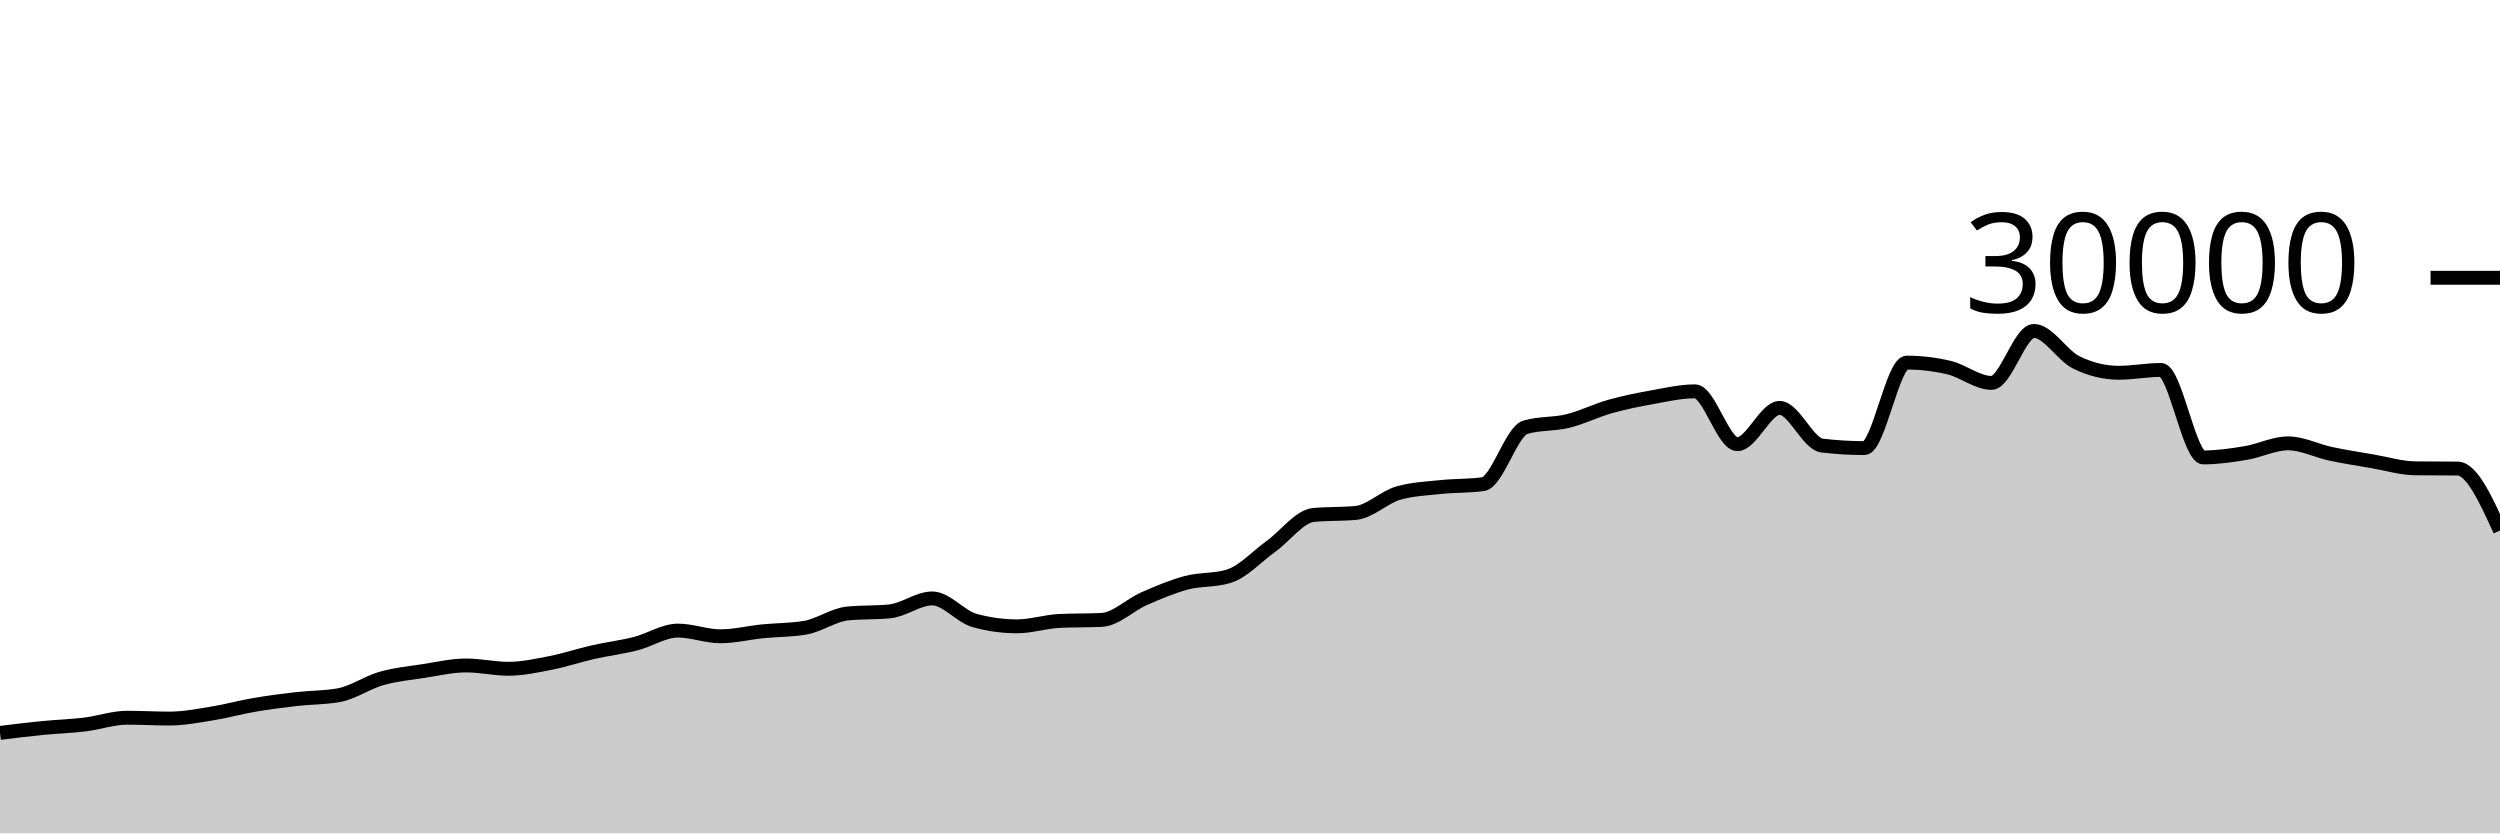
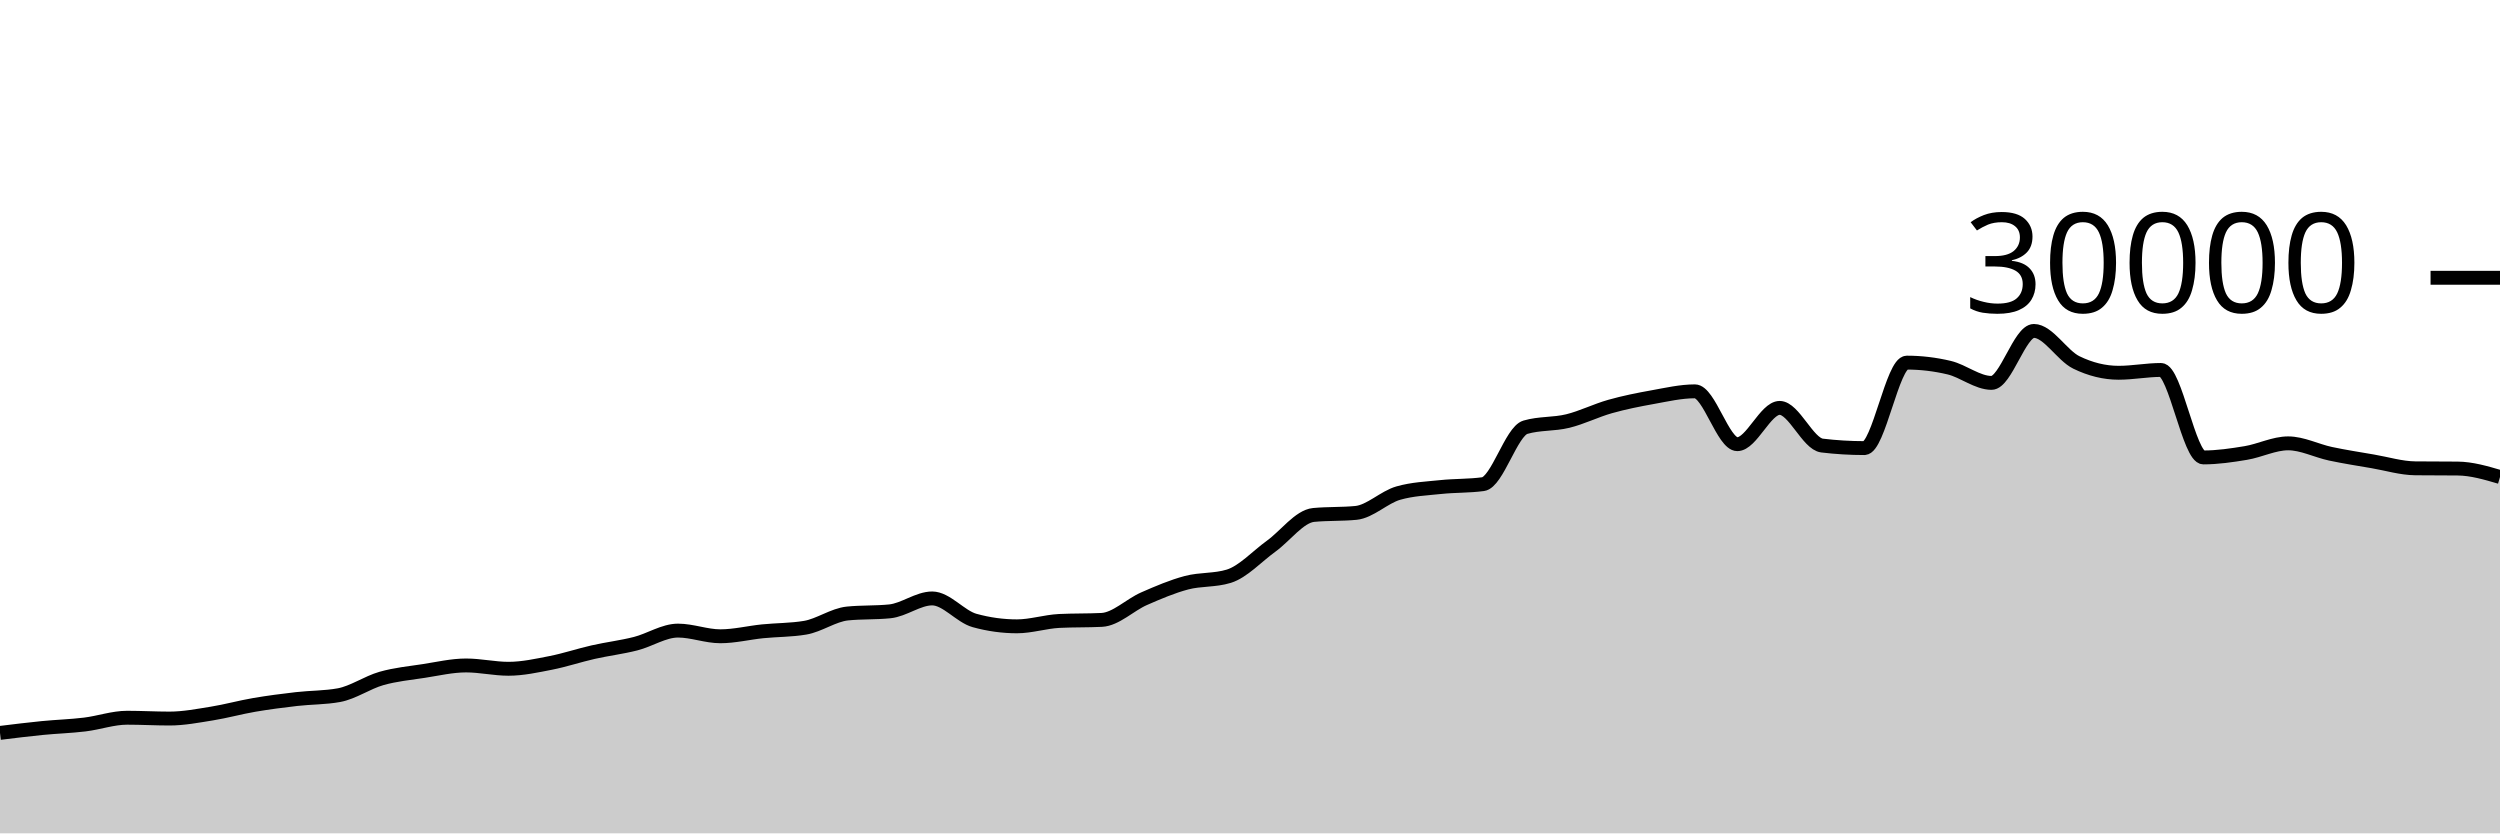
<svg xmlns="http://www.w3.org/2000/svg" viewBox="0 0 180 60">
  <g transform="translate(0,20)">
-     <path class="area" fill="rgba(0, 0, 0, 0.2)" d="M0,32.769C1.017,32.644,2.034,32.518,3.051,32.417C4.068,32.317,5.085,32.289,6.102,32.165C7.119,32.042,8.136,31.677,9.153,31.677C10.169,31.677,11.186,31.736,12.203,31.736C13.22,31.736,14.237,31.538,15.254,31.375C16.271,31.211,17.288,30.927,18.305,30.753C19.322,30.579,20.339,30.448,21.356,30.331C22.373,30.214,23.39,30.237,24.407,30.051C25.424,29.864,26.441,29.141,27.458,28.851C28.475,28.561,29.492,28.467,30.508,28.311C31.525,28.154,32.542,27.913,33.559,27.913C34.576,27.913,35.593,28.152,36.61,28.152C37.627,28.152,38.644,27.926,39.661,27.727C40.678,27.527,41.695,27.184,42.712,26.953C43.729,26.723,44.746,26.604,45.763,26.345C46.78,26.087,47.797,25.403,48.814,25.403C49.831,25.403,50.847,25.812,51.864,25.812C52.881,25.812,53.898,25.556,54.915,25.453C55.932,25.351,56.949,25.368,57.966,25.197C58.983,25.027,60,24.275,61.017,24.172C62.034,24.069,63.051,24.12,64.068,24.017C65.085,23.914,66.102,23.087,67.119,23.087C68.136,23.087,69.153,24.394,70.169,24.675C71.186,24.956,72.203,25.096,73.22,25.096C74.237,25.096,75.254,24.758,76.271,24.708C77.288,24.658,78.305,24.683,79.322,24.633C80.339,24.584,81.356,23.553,82.373,23.107C83.39,22.661,84.407,22.227,85.424,21.957C86.441,21.688,87.458,21.801,88.475,21.488C89.492,21.175,90.508,20.059,91.525,19.324C92.542,18.589,93.559,17.176,94.576,17.077C95.593,16.979,96.61,17.028,97.627,16.929C98.644,16.831,99.661,15.793,100.678,15.503C101.695,15.212,102.712,15.174,103.729,15.067C104.746,14.959,105.763,14.997,106.78,14.859C107.797,14.72,108.814,11.057,109.831,10.76C110.847,10.463,111.864,10.564,112.881,10.315C113.898,10.066,114.915,9.553,115.932,9.267C116.949,8.98,117.966,8.778,118.983,8.596C120,8.414,121.017,8.176,122.034,8.176C123.051,8.176,124.068,11.981,125.085,11.981C126.102,11.981,127.119,9.368,128.136,9.368C129.153,9.368,130.169,11.958,131.186,12.08C132.203,12.202,133.22,12.263,134.237,12.263C135.254,12.263,136.271,6.109,137.288,6.109C138.305,6.109,139.322,6.23,140.339,6.471C141.356,6.712,142.373,7.568,143.39,7.568C144.407,7.568,145.424,3.827,146.441,3.827C147.458,3.827,148.475,5.596,149.492,6.093C150.508,6.59,151.525,6.839,152.542,6.839C153.559,6.839,154.576,6.637,155.593,6.637C156.61,6.637,157.627,12.935,158.644,12.935C159.661,12.935,160.678,12.785,161.695,12.616C162.712,12.447,163.729,11.921,164.746,11.921C165.763,11.921,166.78,12.454,167.797,12.671C168.814,12.887,169.831,13.044,170.847,13.219C171.864,13.393,172.881,13.708,173.898,13.719C174.915,13.729,175.932,13.724,176.949,13.735C177.966,13.745,178.983,15.972,180,18.199L180,40C178.983,40,177.966,40,176.949,40C175.932,40,174.915,40,173.898,40C172.881,40,171.864,40,170.847,40C169.831,40,168.814,40,167.797,40C166.78,40,165.763,40,164.746,40C163.729,40,162.712,40,161.695,40C160.678,40,159.661,40,158.644,40C157.627,40,156.61,40,155.593,40C154.576,40,153.559,40,152.542,40C151.525,40,150.508,40,149.492,40C148.475,40,147.458,40,146.441,40C145.424,40,144.407,40,143.39,40C142.373,40,141.356,40,140.339,40C139.322,40,138.305,40,137.288,40C136.271,40,135.254,40,134.237,40C133.22,40,132.203,40,131.186,40C130.169,40,129.153,40,128.136,40C127.119,40,126.102,40,125.085,40C124.068,40,123.051,40,122.034,40C121.017,40,120,40,118.983,40C117.966,40,116.949,40,115.932,40C114.915,40,113.898,40,112.881,40C111.864,40,110.847,40,109.831,40C108.814,40,107.797,40,106.78,40C105.763,40,104.746,40,103.729,40C102.712,40,101.695,40,100.678,40C99.661,40,98.644,40,97.627,40C96.61,40,95.593,40,94.576,40C93.559,40,92.542,40,91.525,40C90.508,40,89.492,40,88.475,40C87.458,40,86.441,40,85.424,40C84.407,40,83.39,40,82.373,40C81.356,40,80.339,40,79.322,40C78.305,40,77.288,40,76.271,40C75.254,40,74.237,40,73.22,40C72.203,40,71.186,40,70.169,40C69.153,40,68.136,40,67.119,40C66.102,40,65.085,40,64.068,40C63.051,40,62.034,40,61.017,40C60,40,58.983,40,57.966,40C56.949,40,55.932,40,54.915,40C53.898,40,52.881,40,51.864,40C50.847,40,49.831,40,48.814,40C47.797,40,46.78,40,45.763,40C44.746,40,43.729,40,42.712,40C41.695,40,40.678,40,39.661,40C38.644,40,37.627,40,36.61,40C35.593,40,34.576,40,33.559,40C32.542,40,31.525,40,30.508,40C29.492,40,28.475,40,27.458,40C26.441,40,25.424,40,24.407,40C23.39,40,22.373,40,21.356,40C20.339,40,19.322,40,18.305,40C17.288,40,16.271,40,15.254,40C14.237,40,13.22,40,12.203,40C11.186,40,10.169,40,9.153,40C8.136,40,7.119,40,6.102,40C5.085,40,4.068,40,3.051,40C2.034,40,1.017,40,0,40Z" />
-     <path class="line" stroke="black" fill="none" d="M0,32.769C1.017,32.644,2.034,32.518,3.051,32.417C4.068,32.317,5.085,32.289,6.102,32.165C7.119,32.042,8.136,31.677,9.153,31.677C10.169,31.677,11.186,31.736,12.203,31.736C13.22,31.736,14.237,31.538,15.254,31.375C16.271,31.211,17.288,30.927,18.305,30.753C19.322,30.579,20.339,30.448,21.356,30.331C22.373,30.214,23.39,30.237,24.407,30.051C25.424,29.864,26.441,29.141,27.458,28.851C28.475,28.561,29.492,28.467,30.508,28.311C31.525,28.154,32.542,27.913,33.559,27.913C34.576,27.913,35.593,28.152,36.61,28.152C37.627,28.152,38.644,27.926,39.661,27.727C40.678,27.527,41.695,27.184,42.712,26.953C43.729,26.723,44.746,26.604,45.763,26.345C46.78,26.087,47.797,25.403,48.814,25.403C49.831,25.403,50.847,25.812,51.864,25.812C52.881,25.812,53.898,25.556,54.915,25.453C55.932,25.351,56.949,25.368,57.966,25.197C58.983,25.027,60,24.275,61.017,24.172C62.034,24.069,63.051,24.12,64.068,24.017C65.085,23.914,66.102,23.087,67.119,23.087C68.136,23.087,69.153,24.394,70.169,24.675C71.186,24.956,72.203,25.096,73.22,25.096C74.237,25.096,75.254,24.758,76.271,24.708C77.288,24.658,78.305,24.683,79.322,24.633C80.339,24.584,81.356,23.553,82.373,23.107C83.39,22.661,84.407,22.227,85.424,21.957C86.441,21.688,87.458,21.801,88.475,21.488C89.492,21.175,90.508,20.059,91.525,19.324C92.542,18.589,93.559,17.176,94.576,17.077C95.593,16.979,96.61,17.028,97.627,16.929C98.644,16.831,99.661,15.793,100.678,15.503C101.695,15.212,102.712,15.174,103.729,15.067C104.746,14.959,105.763,14.997,106.78,14.859C107.797,14.72,108.814,11.057,109.831,10.76C110.847,10.463,111.864,10.564,112.881,10.315C113.898,10.066,114.915,9.553,115.932,9.267C116.949,8.98,117.966,8.778,118.983,8.596C120,8.414,121.017,8.176,122.034,8.176C123.051,8.176,124.068,11.981,125.085,11.981C126.102,11.981,127.119,9.368,128.136,9.368C129.153,9.368,130.169,11.958,131.186,12.08C132.203,12.202,133.22,12.263,134.237,12.263C135.254,12.263,136.271,6.109,137.288,6.109C138.305,6.109,139.322,6.23,140.339,6.471C141.356,6.712,142.373,7.568,143.39,7.568C144.407,7.568,145.424,3.827,146.441,3.827C147.458,3.827,148.475,5.596,149.492,6.093C150.508,6.59,151.525,6.839,152.542,6.839C153.559,6.839,154.576,6.637,155.593,6.637C156.61,6.637,157.627,12.935,158.644,12.935C159.661,12.935,160.678,12.785,161.695,12.616C162.712,12.447,163.729,11.921,164.746,11.921C165.763,11.921,166.78,12.454,167.797,12.671C168.814,12.887,169.831,13.044,170.847,13.219C171.864,13.393,172.881,13.708,173.898,13.719C174.915,13.729,175.932,13.724,176.949,13.735C177.966,13.745,178.983,15.972,180,18.199" />
+     <path class="area" fill="rgba(0, 0, 0, 0.2)" d="M0,32.769C1.017,32.644,2.034,32.518,3.051,32.417C4.068,32.317,5.085,32.289,6.102,32.165C7.119,32.042,8.136,31.677,9.153,31.677C10.169,31.677,11.186,31.736,12.203,31.736C13.22,31.736,14.237,31.538,15.254,31.375C16.271,31.211,17.288,30.927,18.305,30.753C19.322,30.579,20.339,30.448,21.356,30.331C22.373,30.214,23.39,30.237,24.407,30.051C25.424,29.864,26.441,29.141,27.458,28.851C28.475,28.561,29.492,28.467,30.508,28.311C31.525,28.154,32.542,27.913,33.559,27.913C34.576,27.913,35.593,28.152,36.61,28.152C37.627,28.152,38.644,27.926,39.661,27.727C40.678,27.527,41.695,27.184,42.712,26.953C43.729,26.723,44.746,26.604,45.763,26.345C46.78,26.087,47.797,25.403,48.814,25.403C49.831,25.403,50.847,25.812,51.864,25.812C52.881,25.812,53.898,25.556,54.915,25.453C55.932,25.351,56.949,25.368,57.966,25.197C58.983,25.027,60,24.275,61.017,24.172C62.034,24.069,63.051,24.12,64.068,24.017C65.085,23.914,66.102,23.087,67.119,23.087C68.136,23.087,69.153,24.394,70.169,24.675C71.186,24.956,72.203,25.096,73.22,25.096C74.237,25.096,75.254,24.758,76.271,24.708C77.288,24.658,78.305,24.683,79.322,24.633C80.339,24.584,81.356,23.553,82.373,23.107C83.39,22.661,84.407,22.227,85.424,21.957C86.441,21.688,87.458,21.801,88.475,21.488C89.492,21.175,90.508,20.059,91.525,19.324C92.542,18.589,93.559,17.176,94.576,17.077C95.593,16.979,96.61,17.028,97.627,16.929C98.644,16.831,99.661,15.793,100.678,15.503C101.695,15.212,102.712,15.174,103.729,15.067C104.746,14.959,105.763,14.997,106.78,14.859C107.797,14.72,108.814,11.057,109.831,10.76C110.847,10.463,111.864,10.564,112.881,10.315C113.898,10.066,114.915,9.553,115.932,9.267C116.949,8.98,117.966,8.778,118.983,8.596C120,8.414,121.017,8.176,122.034,8.176C123.051,8.176,124.068,11.981,125.085,11.981C126.102,11.981,127.119,9.368,128.136,9.368C129.153,9.368,130.169,11.958,131.186,12.08C132.203,12.202,133.22,12.263,134.237,12.263C135.254,12.263,136.271,6.109,137.288,6.109C138.305,6.109,139.322,6.23,140.339,6.471C141.356,6.712,142.373,7.568,143.39,7.568C144.407,7.568,145.424,3.827,146.441,3.827C147.458,3.827,148.475,5.596,149.492,6.093C150.508,6.59,151.525,6.839,152.542,6.839C153.559,6.839,154.576,6.637,155.593,6.637C156.61,6.637,157.627,12.935,158.644,12.935C159.661,12.935,160.678,12.785,161.695,12.616C162.712,12.447,163.729,11.921,164.746,11.921C165.763,11.921,166.78,12.454,167.797,12.671C168.814,12.887,169.831,13.044,170.847,13.219C171.864,13.393,172.881,13.708,173.898,13.719C174.915,13.729,175.932,13.724,176.949,13.735C177.966,13.745,178.983,14.045,180,14.344L180,40C178.983,40,177.966,40,176.949,40C175.932,40,174.915,40,173.898,40C172.881,40,171.864,40,170.847,40C169.831,40,168.814,40,167.797,40C166.78,40,165.763,40,164.746,40C163.729,40,162.712,40,161.695,40C160.678,40,159.661,40,158.644,40C157.627,40,156.61,40,155.593,40C154.576,40,153.559,40,152.542,40C151.525,40,150.508,40,149.492,40C148.475,40,147.458,40,146.441,40C145.424,40,144.407,40,143.39,40C142.373,40,141.356,40,140.339,40C139.322,40,138.305,40,137.288,40C136.271,40,135.254,40,134.237,40C133.22,40,132.203,40,131.186,40C130.169,40,129.153,40,128.136,40C127.119,40,126.102,40,125.085,40C124.068,40,123.051,40,122.034,40C121.017,40,120,40,118.983,40C117.966,40,116.949,40,115.932,40C114.915,40,113.898,40,112.881,40C111.864,40,110.847,40,109.831,40C108.814,40,107.797,40,106.78,40C105.763,40,104.746,40,103.729,40C102.712,40,101.695,40,100.678,40C99.661,40,98.644,40,97.627,40C96.61,40,95.593,40,94.576,40C93.559,40,92.542,40,91.525,40C90.508,40,89.492,40,88.475,40C87.458,40,86.441,40,85.424,40C84.407,40,83.39,40,82.373,40C81.356,40,80.339,40,79.322,40C78.305,40,77.288,40,76.271,40C75.254,40,74.237,40,73.22,40C72.203,40,71.186,40,70.169,40C69.153,40,68.136,40,67.119,40C66.102,40,65.085,40,64.068,40C63.051,40,62.034,40,61.017,40C60,40,58.983,40,57.966,40C56.949,40,55.932,40,54.915,40C53.898,40,52.881,40,51.864,40C50.847,40,49.831,40,48.814,40C47.797,40,46.78,40,45.763,40C44.746,40,43.729,40,42.712,40C41.695,40,40.678,40,39.661,40C38.644,40,37.627,40,36.61,40C35.593,40,34.576,40,33.559,40C32.542,40,31.525,40,30.508,40C29.492,40,28.475,40,27.458,40C26.441,40,25.424,40,24.407,40C23.39,40,22.373,40,21.356,40C20.339,40,19.322,40,18.305,40C17.288,40,16.271,40,15.254,40C14.237,40,13.22,40,12.203,40C11.186,40,10.169,40,9.153,40C8.136,40,7.119,40,6.102,40C5.085,40,4.068,40,3.051,40C2.034,40,1.017,40,0,40Z" />
+     <path class="line" stroke="black" fill="none" d="M0,32.769C1.017,32.644,2.034,32.518,3.051,32.417C4.068,32.317,5.085,32.289,6.102,32.165C7.119,32.042,8.136,31.677,9.153,31.677C10.169,31.677,11.186,31.736,12.203,31.736C13.22,31.736,14.237,31.538,15.254,31.375C16.271,31.211,17.288,30.927,18.305,30.753C19.322,30.579,20.339,30.448,21.356,30.331C22.373,30.214,23.39,30.237,24.407,30.051C25.424,29.864,26.441,29.141,27.458,28.851C28.475,28.561,29.492,28.467,30.508,28.311C31.525,28.154,32.542,27.913,33.559,27.913C34.576,27.913,35.593,28.152,36.61,28.152C37.627,28.152,38.644,27.926,39.661,27.727C40.678,27.527,41.695,27.184,42.712,26.953C43.729,26.723,44.746,26.604,45.763,26.345C46.78,26.087,47.797,25.403,48.814,25.403C49.831,25.403,50.847,25.812,51.864,25.812C52.881,25.812,53.898,25.556,54.915,25.453C55.932,25.351,56.949,25.368,57.966,25.197C58.983,25.027,60,24.275,61.017,24.172C62.034,24.069,63.051,24.12,64.068,24.017C65.085,23.914,66.102,23.087,67.119,23.087C68.136,23.087,69.153,24.394,70.169,24.675C71.186,24.956,72.203,25.096,73.22,25.096C74.237,25.096,75.254,24.758,76.271,24.708C77.288,24.658,78.305,24.683,79.322,24.633C80.339,24.584,81.356,23.553,82.373,23.107C83.39,22.661,84.407,22.227,85.424,21.957C86.441,21.688,87.458,21.801,88.475,21.488C89.492,21.175,90.508,20.059,91.525,19.324C92.542,18.589,93.559,17.176,94.576,17.077C95.593,16.979,96.61,17.028,97.627,16.929C98.644,16.831,99.661,15.793,100.678,15.503C101.695,15.212,102.712,15.174,103.729,15.067C104.746,14.959,105.763,14.997,106.78,14.859C107.797,14.72,108.814,11.057,109.831,10.76C110.847,10.463,111.864,10.564,112.881,10.315C113.898,10.066,114.915,9.553,115.932,9.267C116.949,8.98,117.966,8.778,118.983,8.596C120,8.414,121.017,8.176,122.034,8.176C123.051,8.176,124.068,11.981,125.085,11.981C126.102,11.981,127.119,9.368,128.136,9.368C129.153,9.368,130.169,11.958,131.186,12.08C132.203,12.202,133.22,12.263,134.237,12.263C135.254,12.263,136.271,6.109,137.288,6.109C138.305,6.109,139.322,6.23,140.339,6.471C141.356,6.712,142.373,7.568,143.39,7.568C144.407,7.568,145.424,3.827,146.441,3.827C147.458,3.827,148.475,5.596,149.492,6.093C150.508,6.59,151.525,6.839,152.542,6.839C153.559,6.839,154.576,6.637,155.593,6.637C156.61,6.637,157.627,12.935,158.644,12.935C159.661,12.935,160.678,12.785,161.695,12.616C162.712,12.447,163.729,11.921,164.746,11.921C165.763,11.921,166.78,12.454,167.797,12.671C168.814,12.887,169.831,13.044,170.847,13.219C171.864,13.393,172.881,13.708,173.898,13.719C174.915,13.729,175.932,13.724,176.949,13.735C177.966,13.745,178.983,14.045,180,14.344" />
    <path class="axis-ceiling" stroke-width="1" stroke="black" fill="none" d="M175,0L180,0" />
    <text class="axis-ceiling-label" font-family="sans-serif" text-anchor="end" font-size="10px" x="170" y="2.5">30000</text>
  </g>
</svg>
